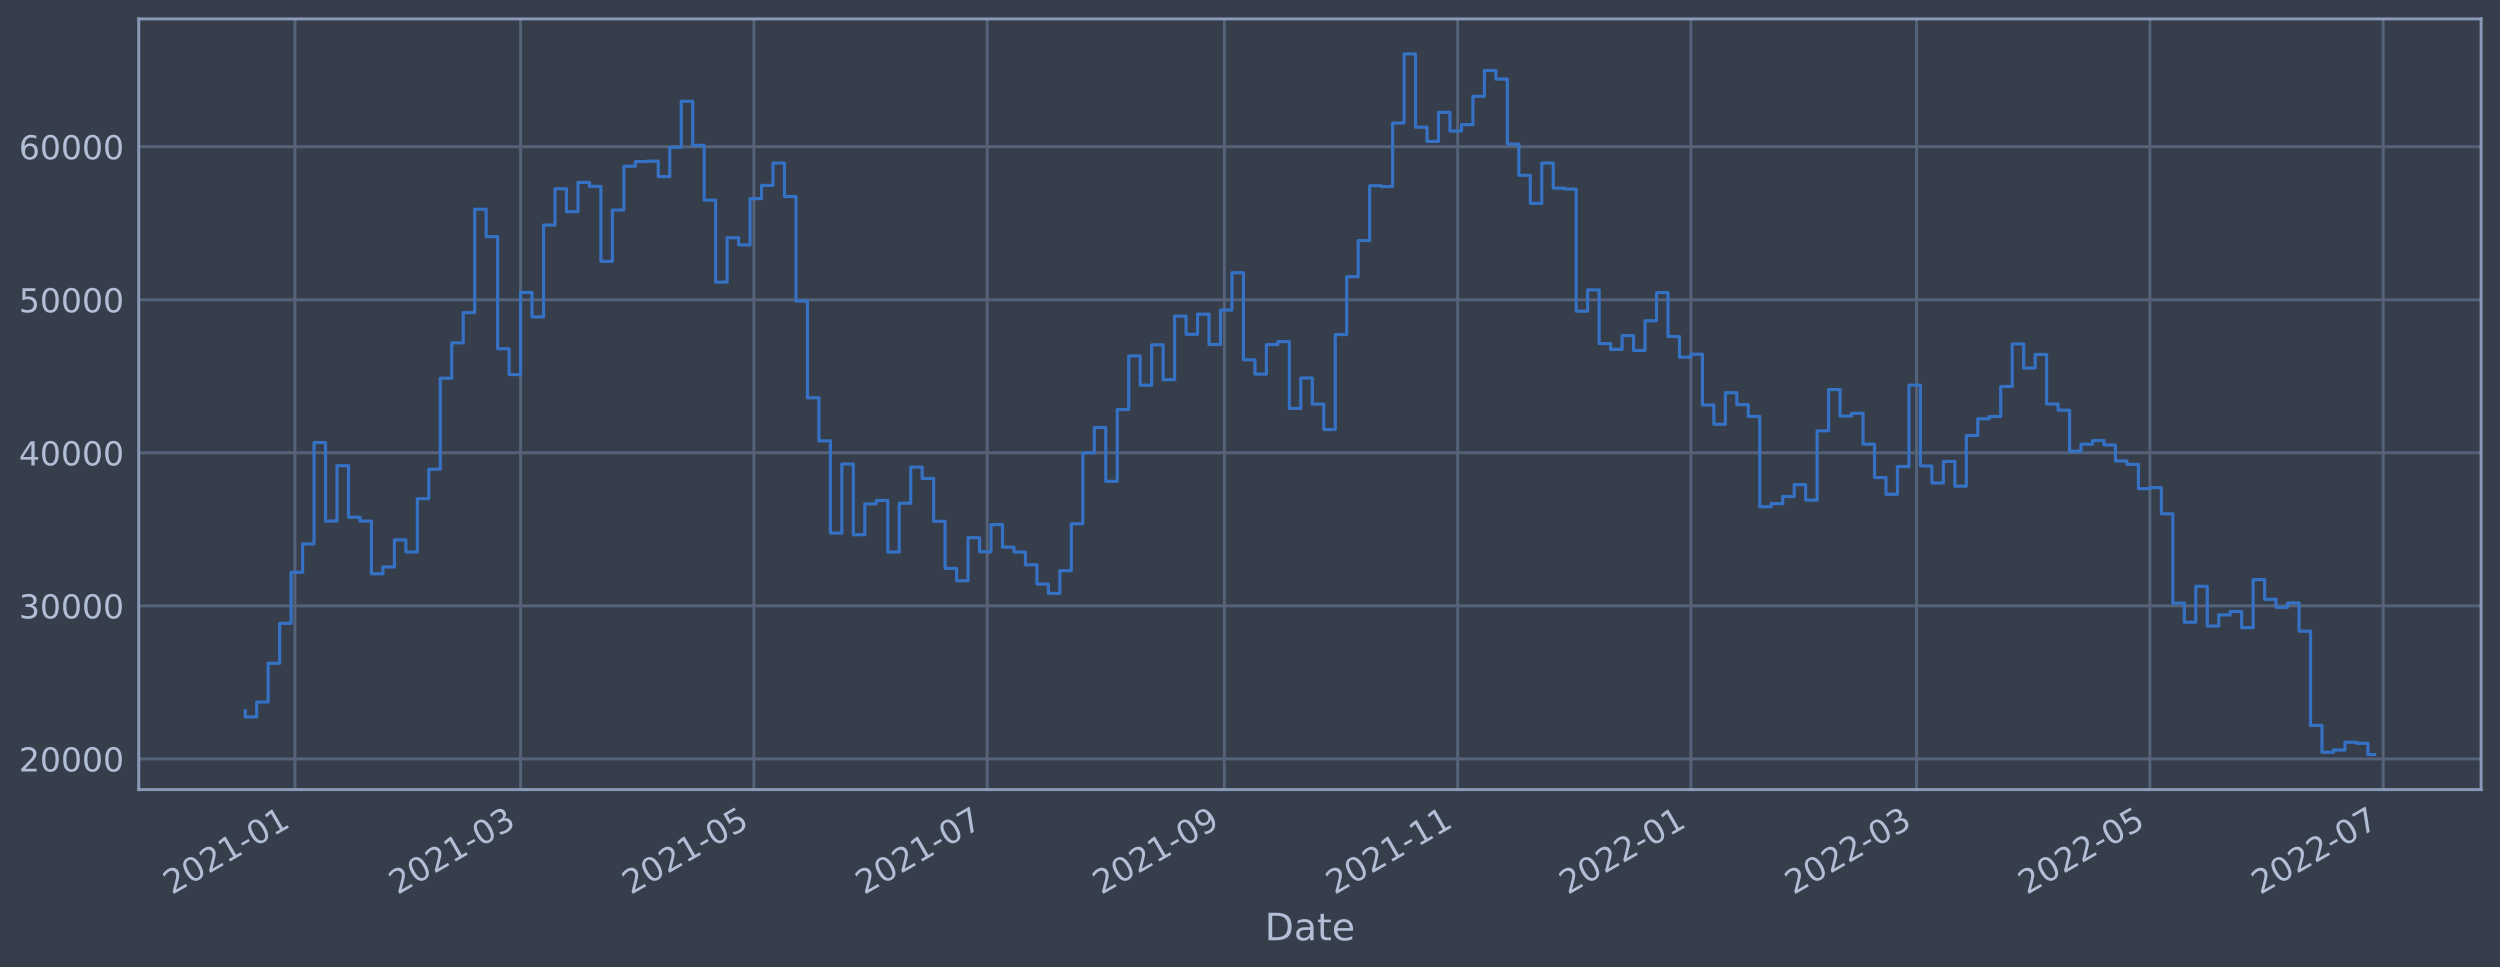
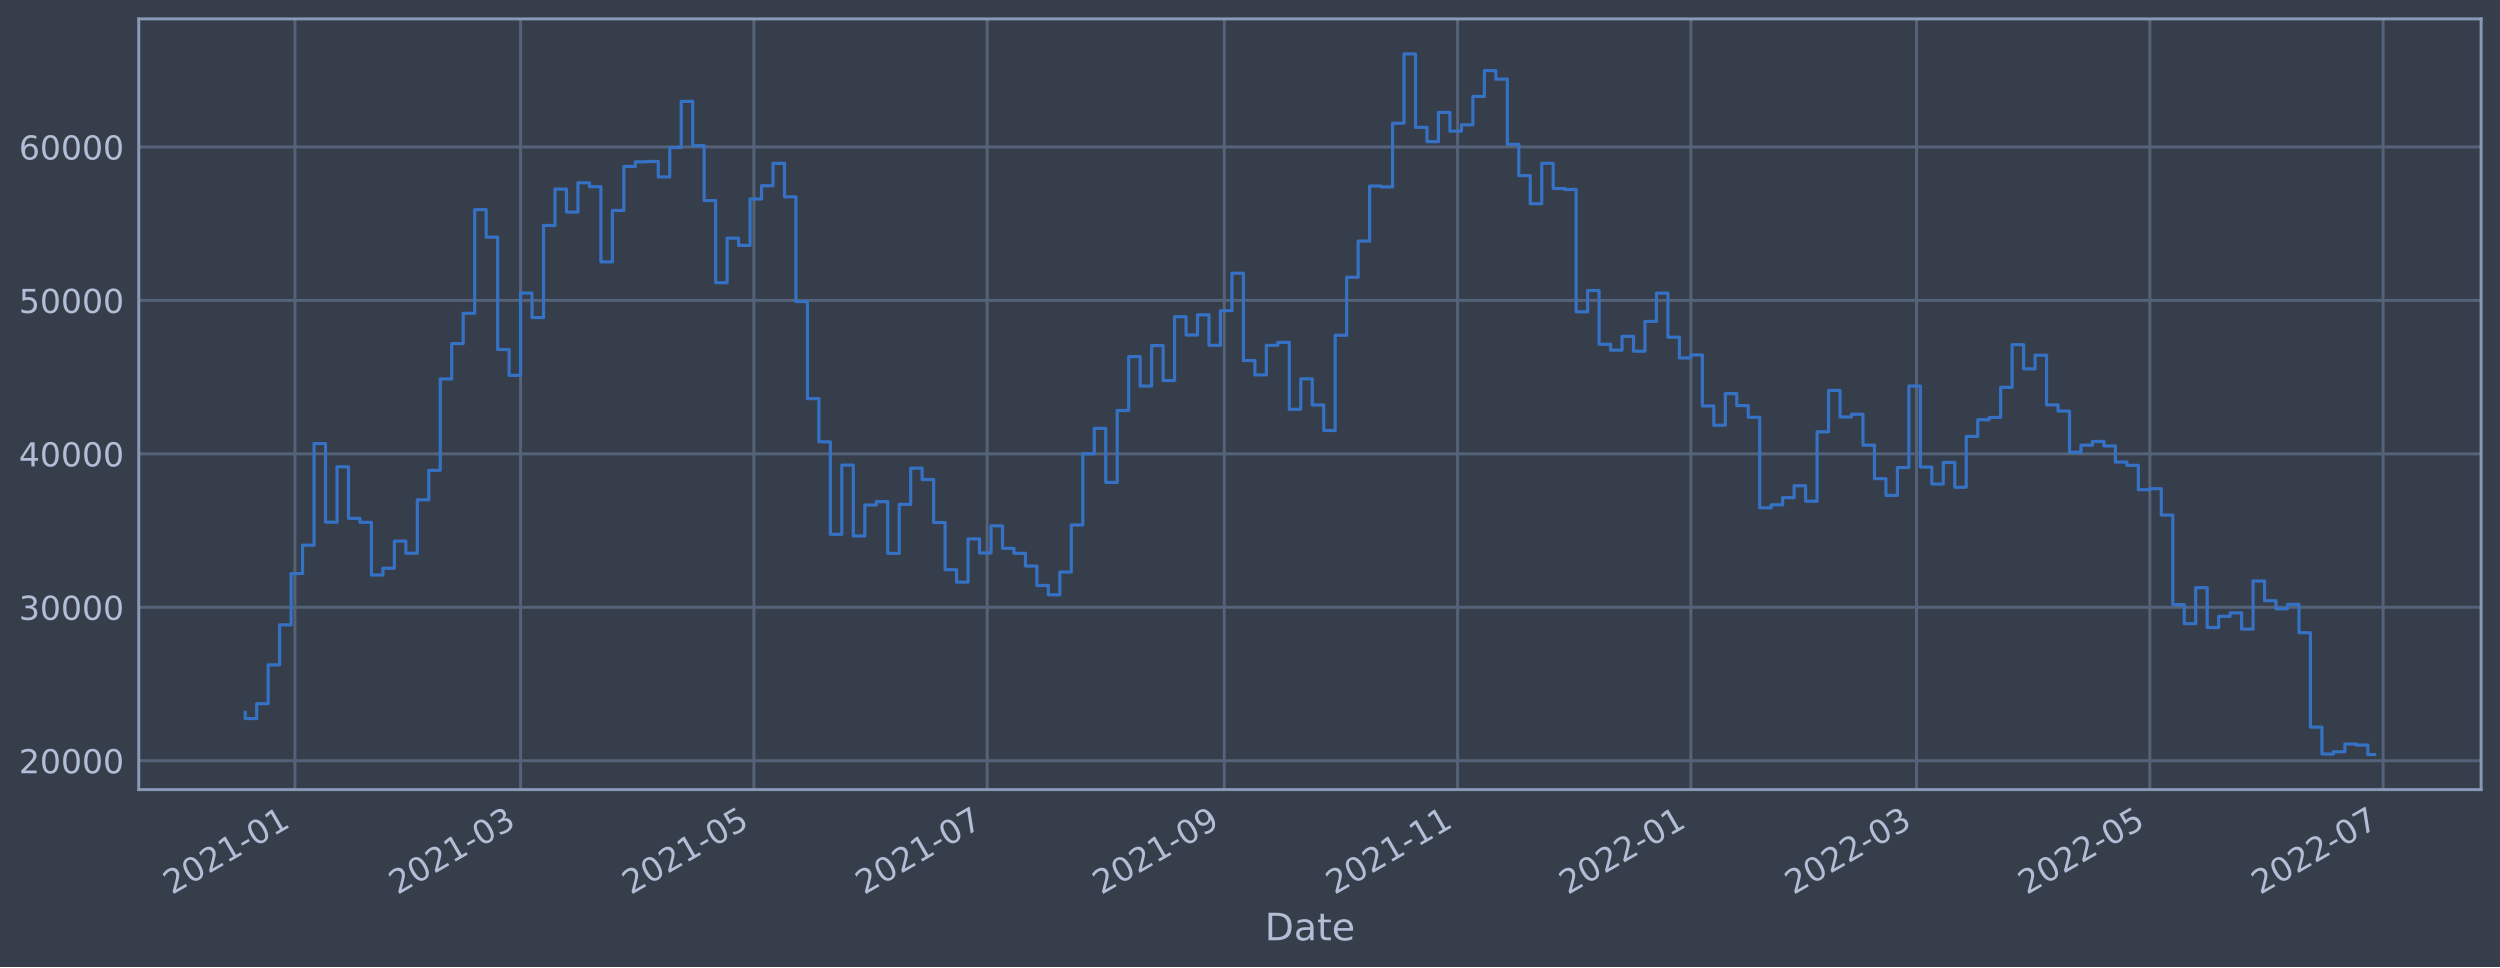
<svg xmlns="http://www.w3.org/2000/svg" xmlns:xlink="http://www.w3.org/1999/xlink" width="952.884pt" height="368.58pt" viewBox="0 0 952.884 368.58" version="1.1">
  <defs>
    <style type="text/css">*{stroke-linejoin: round; stroke-linecap: butt}</style>
  </defs>
  <g id="figure_1">
    <g id="patch_1">
      <path d="M 0 368.58  L 952.884 368.58  L 952.884 0  L 0 0  z " style="fill: #373e4b" />
    </g>
    <g id="axes_1">
      <g id="patch_2">
        <path d="M 52.884 300.96  L 945.684 300.96  L 945.684 7.2  L 52.884 7.2  z " style="fill: #373e4b" />
      </g>
      <g id="matplotlib.axis_1">
        <g id="xtick_1">
          <g id="line2d_1">
-             <path d="M 112.417 300.96  L 112.417 7.2  " clip-path="url(#p764c690079)" style="fill: none; stroke: #546379; stroke-width: 1.12; stroke-linecap: square" />
+             <path d="M 112.416 300.96  L 112.416 7.2  " clip-path="url(#pd57885fa18)" style="fill: none; stroke: #546379; stroke-width: 1.12; stroke-linecap: square" />
          </g>
          <g id="line2d_2" />
          <g id="text_1">
-             <g style="fill: #b1bed6" transform="translate(65.51329 341.1745)rotate(-30)scale(0.126 -0.126)">
+             <g style="fill: #b1bed6" transform="translate(65.51268 341.1745)rotate(-30)scale(0.126 -0.126)">
              <defs>
                <path id="DejaVuSans-32" d="M 1228 531  L 3431 531  L 3431 0  L 469 0  L 469 531  Q 828 903 1448 1529  Q 2069 2156 2228 2338  Q 2531 2678 2651 2914  Q 2772 3150 2772 3378  Q 2772 3750 2511 3984  Q 2250 4219 1831 4219  Q 1534 4219 1204 4116  Q 875 4013 500 3803  L 500 4441  Q 881 4594 1212 4672  Q 1544 4750 1819 4750  Q 2544 4750 2975 4387  Q 3406 4025 3406 3419  Q 3406 3131 3298 2873  Q 3191 2616 2906 2266  Q 2828 2175 2409 1742  Q 1991 1309 1228 531  z " transform="scale(0.015625)" />
                <path id="DejaVuSans-30" d="M 2034 4250  Q 1547 4250 1301 3770  Q 1056 3291 1056 2328  Q 1056 1369 1301 889  Q 1547 409 2034 409  Q 2525 409 2770 889  Q 3016 1369 3016 2328  Q 3016 3291 2770 3770  Q 2525 4250 2034 4250  z M 2034 4750  Q 2819 4750 3233 4129  Q 3647 3509 3647 2328  Q 3647 1150 3233 529  Q 2819 -91 2034 -91  Q 1250 -91 836 529  Q 422 1150 422 2328  Q 422 3509 836 4129  Q 1250 4750 2034 4750  z " transform="scale(0.015625)" />
                <path id="DejaVuSans-31" d="M 794 531  L 1825 531  L 1825 4091  L 703 3866  L 703 4441  L 1819 4666  L 2450 4666  L 2450 531  L 3481 531  L 3481 0  L 794 0  L 794 531  z " transform="scale(0.015625)" />
                <path id="DejaVuSans-2d" d="M 313 2009  L 1997 2009  L 1997 1497  L 313 1497  L 313 2009  z " transform="scale(0.015625)" />
              </defs>
              <use xlink:href="#DejaVuSans-32" />
              <use xlink:href="#DejaVuSans-30" x="63.623" />
              <use xlink:href="#DejaVuSans-32" x="127.246" />
              <use xlink:href="#DejaVuSans-31" x="190.869" />
              <use xlink:href="#DejaVuSans-2d" x="254.492" />
              <use xlink:href="#DejaVuSans-30" x="290.576" />
              <use xlink:href="#DejaVuSans-31" x="354.199" />
            </g>
          </g>
        </g>
        <g id="xtick_2">
          <g id="line2d_3">
-             <path d="M 198.425 300.96  L 198.425 7.2  " clip-path="url(#p764c690079)" style="fill: none; stroke: #546379; stroke-width: 1.12; stroke-linecap: square" />
+             <path d="M 198.422 300.96  L 198.422 7.2  " clip-path="url(#pd57885fa18)" style="fill: none; stroke: #546379; stroke-width: 1.12; stroke-linecap: square" />
          </g>
          <g id="line2d_4" />
          <g id="text_2">
-             <g style="fill: #b1bed6" transform="translate(151.5217 341.1745)rotate(-30)scale(0.126 -0.126)">
+             <g style="fill: #b1bed6" transform="translate(151.5183 341.1745)rotate(-30)scale(0.126 -0.126)">
              <defs>
                <path id="DejaVuSans-33" d="M 2597 2516  Q 3050 2419 3304 2112  Q 3559 1806 3559 1356  Q 3559 666 3084 287  Q 2609 -91 1734 -91  Q 1441 -91 1130 -33  Q 819 25 488 141  L 488 750  Q 750 597 1062 519  Q 1375 441 1716 441  Q 2309 441 2620 675  Q 2931 909 2931 1356  Q 2931 1769 2642 2001  Q 2353 2234 1838 2234  L 1294 2234  L 1294 2753  L 1863 2753  Q 2328 2753 2575 2939  Q 2822 3125 2822 3475  Q 2822 3834 2567 4026  Q 2313 4219 1838 4219  Q 1578 4219 1281 4162  Q 984 4106 628 3988  L 628 4550  Q 988 4650 1302 4700  Q 1616 4750 1894 4750  Q 2613 4750 3031 4423  Q 3450 4097 3450 3541  Q 3450 3153 3228 2886  Q 3006 2619 2597 2516  z " transform="scale(0.015625)" />
              </defs>
              <use xlink:href="#DejaVuSans-32" />
              <use xlink:href="#DejaVuSans-30" x="63.623" />
              <use xlink:href="#DejaVuSans-32" x="127.246" />
              <use xlink:href="#DejaVuSans-31" x="190.869" />
              <use xlink:href="#DejaVuSans-2d" x="254.492" />
              <use xlink:href="#DejaVuSans-30" x="290.576" />
              <use xlink:href="#DejaVuSans-33" x="354.199" />
            </g>
          </g>
        </g>
        <g id="xtick_3">
          <g id="line2d_5">
-             <path d="M 287.349 300.96  L 287.349 7.2  " clip-path="url(#p764c690079)" style="fill: none; stroke: #546379; stroke-width: 1.12; stroke-linecap: square" />
+             <path d="M 287.343 300.96  L 287.343 7.2  " clip-path="url(#pd57885fa18)" style="fill: none; stroke: #546379; stroke-width: 1.12; stroke-linecap: square" />
          </g>
          <g id="line2d_6" />
          <g id="text_3">
-             <g style="fill: #b1bed6" transform="translate(240.4456 341.1745)rotate(-30)scale(0.126 -0.126)">
+             <g style="fill: #b1bed6" transform="translate(240.4393 341.1745)rotate(-30)scale(0.126 -0.126)">
              <defs>
                <path id="DejaVuSans-35" d="M 691 4666  L 3169 4666  L 3169 4134  L 1269 4134  L 1269 2991  Q 1406 3038 1543 3061  Q 1681 3084 1819 3084  Q 2600 3084 3056 2656  Q 3513 2228 3513 1497  Q 3513 744 3044 326  Q 2575 -91 1722 -91  Q 1428 -91 1123 -41  Q 819 9 494 109  L 494 744  Q 775 591 1075 516  Q 1375 441 1709 441  Q 2250 441 2565 725  Q 2881 1009 2881 1497  Q 2881 1984 2565 2268  Q 2250 2553 1709 2553  Q 1456 2553 1204 2497  Q 953 2441 691 2322  L 691 4666  z " transform="scale(0.015625)" />
              </defs>
              <use xlink:href="#DejaVuSans-32" />
              <use xlink:href="#DejaVuSans-30" x="63.623" />
              <use xlink:href="#DejaVuSans-32" x="127.246" />
              <use xlink:href="#DejaVuSans-31" x="190.869" />
              <use xlink:href="#DejaVuSans-2d" x="254.492" />
              <use xlink:href="#DejaVuSans-30" x="290.576" />
              <use xlink:href="#DejaVuSans-35" x="354.199" />
            </g>
          </g>
        </g>
        <g id="xtick_4">
          <g id="line2d_7">
-             <path d="M 376.273 300.96  L 376.273 7.2  " clip-path="url(#p764c690079)" style="fill: none; stroke: #546379; stroke-width: 1.12; stroke-linecap: square" />
+             <path d="M 376.264 300.96  L 376.264 7.2  " clip-path="url(#pd57885fa18)" style="fill: none; stroke: #546379; stroke-width: 1.12; stroke-linecap: square" />
          </g>
          <g id="line2d_8" />
          <g id="text_4">
-             <g style="fill: #b1bed6" transform="translate(329.3695 341.1745)rotate(-30)scale(0.126 -0.126)">
+             <g style="fill: #b1bed6" transform="translate(329.3604 341.1745)rotate(-30)scale(0.126 -0.126)">
              <defs>
                <path id="DejaVuSans-37" d="M 525 4666  L 3525 4666  L 3525 4397  L 1831 0  L 1172 0  L 2766 4134  L 525 4134  L 525 4666  z " transform="scale(0.015625)" />
              </defs>
              <use xlink:href="#DejaVuSans-32" />
              <use xlink:href="#DejaVuSans-30" x="63.623" />
              <use xlink:href="#DejaVuSans-32" x="127.246" />
              <use xlink:href="#DejaVuSans-31" x="190.869" />
              <use xlink:href="#DejaVuSans-2d" x="254.492" />
              <use xlink:href="#DejaVuSans-30" x="290.576" />
              <use xlink:href="#DejaVuSans-37" x="354.199" />
            </g>
          </g>
        </g>
        <g id="xtick_5">
          <g id="line2d_9">
-             <path d="M 466.655 300.96  L 466.655 7.2  " clip-path="url(#p764c690079)" style="fill: none; stroke: #546379; stroke-width: 1.12; stroke-linecap: square" />
+             <path d="M 466.642 300.96  L 466.642 7.2  " clip-path="url(#pd57885fa18)" style="fill: none; stroke: #546379; stroke-width: 1.12; stroke-linecap: square" />
          </g>
          <g id="line2d_10" />
          <g id="text_5">
-             <g style="fill: #b1bed6" transform="translate(419.7512 341.1745)rotate(-30)scale(0.126 -0.126)">
+             <g style="fill: #b1bed6" transform="translate(419.7391 341.1745)rotate(-30)scale(0.126 -0.126)">
              <defs>
                <path id="DejaVuSans-39" d="M 703 97  L 703 672  Q 941 559 1184 500  Q 1428 441 1663 441  Q 2288 441 2617 861  Q 2947 1281 2994 2138  Q 2813 1869 2534 1725  Q 2256 1581 1919 1581  Q 1219 1581 811 2004  Q 403 2428 403 3163  Q 403 3881 828 4315  Q 1253 4750 1959 4750  Q 2769 4750 3195 4129  Q 3622 3509 3622 2328  Q 3622 1225 3098 567  Q 2575 -91 1691 -91  Q 1453 -91 1209 -44  Q 966 3 703 97  z M 1959 2075  Q 2384 2075 2632 2365  Q 2881 2656 2881 3163  Q 2881 3666 2632 3958  Q 2384 4250 1959 4250  Q 1534 4250 1286 3958  Q 1038 3666 1038 3163  Q 1038 2656 1286 2365  Q 1534 2075 1959 2075  z " transform="scale(0.015625)" />
              </defs>
              <use xlink:href="#DejaVuSans-32" />
              <use xlink:href="#DejaVuSans-30" x="63.623" />
              <use xlink:href="#DejaVuSans-32" x="127.246" />
              <use xlink:href="#DejaVuSans-31" x="190.869" />
              <use xlink:href="#DejaVuSans-2d" x="254.492" />
              <use xlink:href="#DejaVuSans-30" x="290.576" />
              <use xlink:href="#DejaVuSans-39" x="354.199" />
            </g>
          </g>
        </g>
        <g id="xtick_6">
          <g id="line2d_11">
-             <path d="M 555.578 300.96  L 555.578 7.2  " clip-path="url(#p764c690079)" style="fill: none; stroke: #546379; stroke-width: 1.12; stroke-linecap: square" />
+             <path d="M 555.563 300.96  L 555.563 7.2  " clip-path="url(#pd57885fa18)" style="fill: none; stroke: #546379; stroke-width: 1.12; stroke-linecap: square" />
          </g>
          <g id="line2d_12" />
          <g id="text_6">
-             <g style="fill: #b1bed6" transform="translate(508.6752 341.1745)rotate(-30)scale(0.126 -0.126)">
+             <g style="fill: #b1bed6" transform="translate(508.6602 341.1745)rotate(-30)scale(0.126 -0.126)">
              <use xlink:href="#DejaVuSans-32" />
              <use xlink:href="#DejaVuSans-30" x="63.623" />
              <use xlink:href="#DejaVuSans-32" x="127.246" />
              <use xlink:href="#DejaVuSans-31" x="190.869" />
              <use xlink:href="#DejaVuSans-2d" x="254.492" />
              <use xlink:href="#DejaVuSans-31" x="290.576" />
              <use xlink:href="#DejaVuSans-31" x="354.199" />
            </g>
          </g>
        </g>
        <g id="xtick_7">
          <g id="line2d_13">
-             <path d="M 644.502 300.96  L 644.502 7.2  " clip-path="url(#p764c690079)" style="fill: none; stroke: #546379; stroke-width: 1.12; stroke-linecap: square" />
+             <path d="M 644.485 300.96  L 644.485 7.2  " clip-path="url(#pd57885fa18)" style="fill: none; stroke: #546379; stroke-width: 1.12; stroke-linecap: square" />
          </g>
          <g id="line2d_14" />
          <g id="text_7">
-             <g style="fill: #b1bed6" transform="translate(597.5991 341.1745)rotate(-30)scale(0.126 -0.126)">
+             <g style="fill: #b1bed6" transform="translate(597.5812 341.1745)rotate(-30)scale(0.126 -0.126)">
              <use xlink:href="#DejaVuSans-32" />
              <use xlink:href="#DejaVuSans-30" x="63.623" />
              <use xlink:href="#DejaVuSans-32" x="127.246" />
              <use xlink:href="#DejaVuSans-32" x="190.869" />
              <use xlink:href="#DejaVuSans-2d" x="254.492" />
              <use xlink:href="#DejaVuSans-30" x="290.576" />
              <use xlink:href="#DejaVuSans-31" x="354.199" />
            </g>
          </g>
        </g>
        <g id="xtick_8">
          <g id="line2d_15">
-             <path d="M 730.511 300.96  L 730.511 7.2  " clip-path="url(#p764c690079)" style="fill: none; stroke: #546379; stroke-width: 1.12; stroke-linecap: square" />
+             <path d="M 730.49 300.96  L 730.49 7.2  " clip-path="url(#pd57885fa18)" style="fill: none; stroke: #546379; stroke-width: 1.12; stroke-linecap: square" />
          </g>
          <g id="line2d_16" />
          <g id="text_8">
-             <g style="fill: #b1bed6" transform="translate(683.6075 341.1745)rotate(-30)scale(0.126 -0.126)">
+             <g style="fill: #b1bed6" transform="translate(683.5868 341.1745)rotate(-30)scale(0.126 -0.126)">
              <use xlink:href="#DejaVuSans-32" />
              <use xlink:href="#DejaVuSans-30" x="63.623" />
              <use xlink:href="#DejaVuSans-32" x="127.246" />
              <use xlink:href="#DejaVuSans-32" x="190.869" />
              <use xlink:href="#DejaVuSans-2d" x="254.492" />
              <use xlink:href="#DejaVuSans-30" x="290.576" />
              <use xlink:href="#DejaVuSans-33" x="354.199" />
            </g>
          </g>
        </g>
        <g id="xtick_9">
          <g id="line2d_17">
-             <path d="M 819.435 300.96  L 819.435 7.2  " clip-path="url(#p764c690079)" style="fill: none; stroke: #546379; stroke-width: 1.12; stroke-linecap: square" />
+             <path d="M 819.411 300.96  L 819.411 7.2  " clip-path="url(#pd57885fa18)" style="fill: none; stroke: #546379; stroke-width: 1.12; stroke-linecap: square" />
          </g>
          <g id="line2d_18" />
          <g id="text_9">
-             <g style="fill: #b1bed6" transform="translate(772.5314 341.1745)rotate(-30)scale(0.126 -0.126)">
+             <g style="fill: #b1bed6" transform="translate(772.5079 341.1745)rotate(-30)scale(0.126 -0.126)">
              <use xlink:href="#DejaVuSans-32" />
              <use xlink:href="#DejaVuSans-30" x="63.623" />
              <use xlink:href="#DejaVuSans-32" x="127.246" />
              <use xlink:href="#DejaVuSans-32" x="190.869" />
              <use xlink:href="#DejaVuSans-2d" x="254.492" />
              <use xlink:href="#DejaVuSans-30" x="290.576" />
              <use xlink:href="#DejaVuSans-35" x="354.199" />
            </g>
          </g>
        </g>
        <g id="xtick_10">
          <g id="line2d_19">
-             <path d="M 908.359 300.96  L 908.359 7.2  " clip-path="url(#p764c690079)" style="fill: none; stroke: #546379; stroke-width: 1.12; stroke-linecap: square" />
+             <path d="M 908.332 300.96  L 908.332 7.2  " clip-path="url(#pd57885fa18)" style="fill: none; stroke: #546379; stroke-width: 1.12; stroke-linecap: square" />
          </g>
          <g id="line2d_20" />
          <g id="text_10">
-             <g style="fill: #b1bed6" transform="translate(861.4554 341.1745)rotate(-30)scale(0.126 -0.126)">
+             <g style="fill: #b1bed6" transform="translate(861.4289 341.1745)rotate(-30)scale(0.126 -0.126)">
              <use xlink:href="#DejaVuSans-32" />
              <use xlink:href="#DejaVuSans-30" x="63.623" />
              <use xlink:href="#DejaVuSans-32" x="127.246" />
              <use xlink:href="#DejaVuSans-32" x="190.869" />
              <use xlink:href="#DejaVuSans-2d" x="254.492" />
              <use xlink:href="#DejaVuSans-30" x="290.576" />
              <use xlink:href="#DejaVuSans-37" x="354.199" />
            </g>
          </g>
        </g>
        <g id="text_11">
          <g style="fill: #b1bed6" transform="translate(482.0746 358.3856)scale(0.144 -0.144)">
            <defs>
              <path id="DejaVuSans-44" d="M 1259 4147  L 1259 519  L 2022 519  Q 2988 519 3436 956  Q 3884 1394 3884 2338  Q 3884 3275 3436 3711  Q 2988 4147 2022 4147  L 1259 4147  z M 628 4666  L 1925 4666  Q 3281 4666 3915 4102  Q 4550 3538 4550 2338  Q 4550 1131 3912 565  Q 3275 0 1925 0  L 628 0  L 628 4666  z " transform="scale(0.015625)" />
              <path id="DejaVuSans-61" d="M 2194 1759  Q 1497 1759 1228 1600  Q 959 1441 959 1056  Q 959 750 1161 570  Q 1363 391 1709 391  Q 2188 391 2477 730  Q 2766 1069 2766 1631  L 2766 1759  L 2194 1759  z M 3341 1997  L 3341 0  L 2766 0  L 2766 531  Q 2569 213 2275 61  Q 1981 -91 1556 -91  Q 1019 -91 701 211  Q 384 513 384 1019  Q 384 1609 779 1909  Q 1175 2209 1959 2209  L 2766 2209  L 2766 2266  Q 2766 2663 2505 2880  Q 2244 3097 1772 3097  Q 1472 3097 1187 3025  Q 903 2953 641 2809  L 641 3341  Q 956 3463 1253 3523  Q 1550 3584 1831 3584  Q 2591 3584 2966 3190  Q 3341 2797 3341 1997  z " transform="scale(0.015625)" />
              <path id="DejaVuSans-74" d="M 1172 4494  L 1172 3500  L 2356 3500  L 2356 3053  L 1172 3053  L 1172 1153  Q 1172 725 1289 603  Q 1406 481 1766 481  L 2356 481  L 2356 0  L 1766 0  Q 1100 0 847 248  Q 594 497 594 1153  L 594 3053  L 172 3053  L 172 3500  L 594 3500  L 594 4494  L 1172 4494  z " transform="scale(0.015625)" />
              <path id="DejaVuSans-65" d="M 3597 1894  L 3597 1613  L 953 1613  Q 991 1019 1311 708  Q 1631 397 2203 397  Q 2534 397 2845 478  Q 3156 559 3463 722  L 3463 178  Q 3153 47 2828 -22  Q 2503 -91 2169 -91  Q 1331 -91 842 396  Q 353 884 353 1716  Q 353 2575 817 3079  Q 1281 3584 2069 3584  Q 2775 3584 3186 3129  Q 3597 2675 3597 1894  z M 3022 2063  Q 3016 2534 2758 2815  Q 2500 3097 2075 3097  Q 1594 3097 1305 2825  Q 1016 2553 972 2059  L 3022 2063  z " transform="scale(0.015625)" />
            </defs>
            <use xlink:href="#DejaVuSans-44" />
            <use xlink:href="#DejaVuSans-61" x="77.002" />
            <use xlink:href="#DejaVuSans-74" x="138.281" />
            <use xlink:href="#DejaVuSans-65" x="177.49" />
          </g>
        </g>
      </g>
      <g id="matplotlib.axis_2">
        <g id="ytick_1">
          <g id="line2d_21">
-             <path d="M 52.884 289.261  L 945.684 289.261  " clip-path="url(#p764c690079)" style="fill: none; stroke: #546379; stroke-width: 1.12; stroke-linecap: square" />
+             <path d="M 52.884 289.948  L 945.684 289.948  " clip-path="url(#pd57885fa18)" style="fill: none; stroke: #546379; stroke-width: 1.12; stroke-linecap: square" />
          </g>
          <g id="line2d_22" />
          <g id="text_12">
-             <g style="fill: #b1bed6" transform="translate(7.2 294.0482)scale(0.126 -0.126)">
+             <g style="fill: #b1bed6" transform="translate(7.2 294.7354)scale(0.126 -0.126)">
              <use xlink:href="#DejaVuSans-32" />
              <use xlink:href="#DejaVuSans-30" x="63.623" />
              <use xlink:href="#DejaVuSans-30" x="127.246" />
              <use xlink:href="#DejaVuSans-30" x="190.869" />
              <use xlink:href="#DejaVuSans-30" x="254.492" />
            </g>
          </g>
        </g>
        <g id="ytick_2">
          <g id="line2d_23">
-             <path d="M 52.884 230.927  L 945.684 230.927  " clip-path="url(#p764c690079)" style="fill: none; stroke: #546379; stroke-width: 1.12; stroke-linecap: square" />
+             <path d="M 52.884 231.465  L 945.684 231.465  " clip-path="url(#pd57885fa18)" style="fill: none; stroke: #546379; stroke-width: 1.12; stroke-linecap: square" />
          </g>
          <g id="line2d_24" />
          <g id="text_13">
-             <g style="fill: #b1bed6" transform="translate(7.2 235.7139)scale(0.126 -0.126)">
+             <g style="fill: #b1bed6" transform="translate(7.2 236.2519)scale(0.126 -0.126)">
              <use xlink:href="#DejaVuSans-33" />
              <use xlink:href="#DejaVuSans-30" x="63.623" />
              <use xlink:href="#DejaVuSans-30" x="127.246" />
              <use xlink:href="#DejaVuSans-30" x="190.869" />
              <use xlink:href="#DejaVuSans-30" x="254.492" />
            </g>
          </g>
        </g>
        <g id="ytick_3">
          <g id="line2d_25">
-             <path d="M 52.884 172.593  L 945.684 172.593  " clip-path="url(#p764c690079)" style="fill: none; stroke: #546379; stroke-width: 1.12; stroke-linecap: square" />
+             <path d="M 52.884 172.981  L 945.684 172.981  " clip-path="url(#pd57885fa18)" style="fill: none; stroke: #546379; stroke-width: 1.12; stroke-linecap: square" />
          </g>
          <g id="line2d_26" />
          <g id="text_14">
-             <g style="fill: #b1bed6" transform="translate(7.2 177.3797)scale(0.126 -0.126)">
+             <g style="fill: #b1bed6" transform="translate(7.2 177.7685)scale(0.126 -0.126)">
              <defs>
                <path id="DejaVuSans-34" d="M 2419 4116  L 825 1625  L 2419 1625  L 2419 4116  z M 2253 4666  L 3047 4666  L 3047 1625  L 3713 1625  L 3713 1100  L 3047 1100  L 3047 0  L 2419 0  L 2419 1100  L 313 1100  L 313 1709  L 2253 4666  z " transform="scale(0.015625)" />
              </defs>
              <use xlink:href="#DejaVuSans-34" />
              <use xlink:href="#DejaVuSans-30" x="63.623" />
              <use xlink:href="#DejaVuSans-30" x="127.246" />
              <use xlink:href="#DejaVuSans-30" x="190.869" />
              <use xlink:href="#DejaVuSans-30" x="254.492" />
            </g>
          </g>
        </g>
        <g id="ytick_4">
          <g id="line2d_27">
-             <path d="M 52.884 114.258  L 945.684 114.258  " clip-path="url(#p764c690079)" style="fill: none; stroke: #546379; stroke-width: 1.12; stroke-linecap: square" />
+             <path d="M 52.884 114.498  L 945.684 114.498  " clip-path="url(#pd57885fa18)" style="fill: none; stroke: #546379; stroke-width: 1.12; stroke-linecap: square" />
          </g>
          <g id="line2d_28" />
          <g id="text_15">
-             <g style="fill: #b1bed6" transform="translate(7.2 119.0454)scale(0.126 -0.126)">
+             <g style="fill: #b1bed6" transform="translate(7.2 119.285)scale(0.126 -0.126)">
              <use xlink:href="#DejaVuSans-35" />
              <use xlink:href="#DejaVuSans-30" x="63.623" />
              <use xlink:href="#DejaVuSans-30" x="127.246" />
              <use xlink:href="#DejaVuSans-30" x="190.869" />
              <use xlink:href="#DejaVuSans-30" x="254.492" />
            </g>
          </g>
        </g>
        <g id="ytick_5">
          <g id="line2d_29">
-             <path d="M 52.884 55.924  L 945.684 55.924  " clip-path="url(#p764c690079)" style="fill: none; stroke: #546379; stroke-width: 1.12; stroke-linecap: square" />
+             <path d="M 52.884 56.015  L 945.684 56.015  " clip-path="url(#pd57885fa18)" style="fill: none; stroke: #546379; stroke-width: 1.12; stroke-linecap: square" />
          </g>
          <g id="line2d_30" />
          <g id="text_16">
-             <g style="fill: #b1bed6" transform="translate(7.2 60.71109)scale(0.126 -0.126)">
+             <g style="fill: #b1bed6" transform="translate(7.2 60.80154)scale(0.126 -0.126)">
              <defs>
                <path id="DejaVuSans-36" d="M 2113 2584  Q 1688 2584 1439 2293  Q 1191 2003 1191 1497  Q 1191 994 1439 701  Q 1688 409 2113 409  Q 2538 409 2786 701  Q 3034 994 3034 1497  Q 3034 2003 2786 2293  Q 2538 2584 2113 2584  z M 3366 4563  L 3366 3988  Q 3128 4100 2886 4159  Q 2644 4219 2406 4219  Q 1781 4219 1451 3797  Q 1122 3375 1075 2522  Q 1259 2794 1537 2939  Q 1816 3084 2150 3084  Q 2853 3084 3261 2657  Q 3669 2231 3669 1497  Q 3669 778 3244 343  Q 2819 -91 2113 -91  Q 1303 -91 875 529  Q 447 1150 447 2328  Q 447 3434 972 4092  Q 1497 4750 2381 4750  Q 2619 4750 2861 4703  Q 3103 4656 3366 4563  z " transform="scale(0.015625)" />
              </defs>
              <use xlink:href="#DejaVuSans-36" />
              <use xlink:href="#DejaVuSans-30" x="63.623" />
              <use xlink:href="#DejaVuSans-30" x="127.246" />
              <use xlink:href="#DejaVuSans-30" x="190.869" />
              <use xlink:href="#DejaVuSans-30" x="254.492" />
            </g>
          </g>
        </g>
      </g>
      <g id="line2d_31">
-         <path d="M 93.466 270.881  L 93.466 273.246  L 97.839 273.246  L 97.839 267.587  L 102.212 267.587  L 102.212 252.822  L 106.585 252.822  L 106.585 237.597  L 110.959 237.597  L 110.959 218.12  L 115.332 218.12  L 115.332 207.321  L 119.705 207.321  L 119.705 168.683  L 124.079 168.683  L 124.079 198.581  L 128.452 198.581  L 128.452 177.502  L 132.825 177.502  L 132.825 197.134  L 137.199 197.134  L 137.199 198.616  L 141.572 198.616  L 141.572 218.678  L 145.945 218.678  L 145.945 216.1  L 150.319 216.1  L 150.319 205.76  L 154.692 205.76  L 154.692 210.376  L 159.065 210.376  L 159.065 190.081  L 163.438 190.081  L 163.438 178.845  L 167.812 178.845  L 167.812 144.136  L 172.185 144.136  L 172.185 130.678  L 176.558 130.678  L 176.558 119.158  L 180.932 119.158  L 180.932 79.745  L 185.305 79.745  L 185.305 90.205  L 189.678 90.205  L 189.678 132.923  L 194.052 132.923  L 194.052 142.761  L 198.425 142.761  L 198.425 111.472  L 202.798 111.472  L 202.798 120.783  L 207.172 120.783  L 207.172 85.782  L 211.545 85.782  L 211.545 71.947  L 215.918 71.947  L 215.918 80.689  L 220.292 80.689  L 220.292 69.54  L 224.665 69.54  L 224.665 71.026  L 229.038 71.026  L 229.038 99.627  L 233.411 99.627  L 233.411 80.052  L 237.785 80.052  L 237.785 63.332  L 242.158 63.332  L 242.158 61.575  L 246.531 61.575  L 246.531 61.442  L 250.905 61.442  L 250.905 67.307  L 255.278 67.307  L 255.278 56.129  L 259.651 56.129  L 259.651 38.604  L 264.025 38.604  L 264.025 55.416  L 268.398 55.416  L 268.398 76.295  L 272.771 76.295  L 272.771 107.532  L 277.145 107.532  L 277.145 90.594  L 281.518 90.594  L 281.518 93.35  L 285.891 93.35  L 285.891 75.697  L 290.264 75.697  L 290.264 70.664  L 294.638 70.664  L 294.638 62.173  L 299.011 62.173  L 299.011 74.883  L 303.384 74.883  L 303.384 114.71  L 307.758 114.71  L 307.758 151.614  L 312.131 151.614  L 312.131 168.017  L 316.504 168.017  L 316.504 203.192  L 320.878 203.192  L 320.878 176.874  L 325.251 176.874  L 325.251 203.815  L 329.624 203.815  L 329.624 192.061  L 333.998 192.061  L 333.998 190.761  L 338.371 190.761  L 338.371 210.423  L 342.744 210.423  L 342.744 191.816  L 347.117 191.816  L 347.117 178.036  L 351.491 178.036  L 351.491 182.364  L 355.864 182.364  L 355.864 198.702  L 360.237 198.702  L 360.237 216.649  L 364.611 216.649  L 364.611 221.357  L 368.984 221.357  L 368.984 204.929  L 373.357 204.929  L 373.357 210.295  L 377.731 210.295  L 377.731 199.956  L 382.104 199.956  L 382.104 208.532  L 386.477 208.532  L 386.477 210.419  L 390.851 210.419  L 390.851 215.255  L 395.224 215.255  L 395.224 222.636  L 399.597 222.636  L 399.597 226.167  L 403.97 226.167  L 403.97 217.522  L 408.344 217.522  L 408.344 199.629  L 412.717 199.629  L 412.717 172.578  L 417.09 172.578  L 417.09 162.915  L 421.464 162.915  L 421.464 183.454  L 425.837 183.454  L 425.837 156.108  L 430.21 156.108  L 430.21 135.647  L 434.584 135.647  L 434.584 146.822  L 438.957 146.822  L 438.957 131.43  L 443.33 131.43  L 443.33 144.721  L 447.704 144.721  L 447.704 120.488  L 452.077 120.488  L 452.077 127.415  L 456.45 127.415  L 456.45 119.76  L 460.823 119.76  L 460.823 131.322  L 465.197 131.322  L 465.197 118.173  L 469.57 118.173  L 469.57 103.939  L 473.943 103.939  L 473.943 137.135  L 478.317 137.135  L 478.317 142.581  L 482.69 142.581  L 482.69 131.338  L 487.063 131.338  L 487.063 130.221  L 491.437 130.221  L 491.437 155.667  L 495.81 155.667  L 495.81 144.073  L 500.183 144.073  L 500.183 154.027  L 504.557 154.027  L 504.557 163.712  L 508.93 163.712  L 508.93 127.517  L 513.303 127.517  L 513.303 105.474  L 517.676 105.474  L 517.676 91.699  L 522.05 91.699  L 522.05 70.788  L 526.423 70.788  L 526.423 71.104  L 530.796 71.104  L 530.796 46.904  L 535.17 46.904  L 535.17 20.553  L 539.543 20.553  L 539.543 48.473  L 543.916 48.473  L 543.916 53.911  L 548.29 53.911  L 548.29 42.804  L 552.663 42.804  L 552.663 49.919  L 557.036 49.919  L 557.036 47.513  L 561.41 47.513  L 561.41 36.713  L 565.783 36.713  L 565.783 26.893  L 570.156 26.893  L 570.156 30.135  L 574.529 30.135  L 574.529 54.919  L 578.903 54.919  L 578.903 66.815  L 583.276 66.815  L 583.276 77.499  L 587.649 77.499  L 587.649 62.134  L 592.023 62.134  L 592.023 71.719  L 596.396 71.719  L 596.396 72.084  L 600.769 72.084  L 600.769 118.611  L 605.143 118.611  L 605.143 110.493  L 609.516 110.493  L 609.516 130.957  L 613.889 130.957  L 613.889 133.176  L 618.263 133.176  L 618.263 127.918  L 622.636 127.918  L 622.636 133.571  L 627.009 133.571  L 627.009 122.26  L 631.382 122.26  L 631.382 111.511  L 635.756 111.511  L 635.756 128.251  L 640.129 128.251  L 640.129 136.136  L 644.502 136.136  L 644.502 135.014  L 648.876 135.014  L 648.876 154.389  L 653.249 154.389  L 653.249 161.717  L 657.622 161.717  L 657.622 149.691  L 661.996 149.691  L 661.996 154.238  L 666.369 154.238  L 666.369 158.7  L 670.742 158.7  L 670.742 193.121  L 675.116 193.121  L 675.116 191.967  L 679.489 191.967  L 679.489 189.236  L 683.862 189.236  L 683.862 184.734  L 688.235 184.734  L 688.235 190.602  L 692.609 190.602  L 692.609 164.219  L 696.982 164.219  L 696.982 148.481  L 701.355 148.481  L 701.355 158.585  L 705.729 158.585  L 705.729 157.537  L 710.102 157.537  L 710.102 169.293  L 714.475 169.293  L 714.475 182.029  L 718.849 182.029  L 718.849 188.393  L 723.222 188.393  L 723.222 177.82  L 727.595 177.82  L 727.595 146.816  L 731.969 146.816  L 731.969 177.602  L 736.342 177.602  L 736.342 184.07  L 740.715 184.07  L 740.715 175.872  L 745.088 175.872  L 745.088 185.307  L 749.462 185.307  L 749.462 165.983  L 753.835 165.983  L 753.835 159.629  L 758.208 159.629  L 758.208 158.752  L 762.582 158.752  L 762.582 147.309  L 766.955 147.309  L 766.955 131.082  L 771.328 131.082  L 771.328 140.28  L 775.702 140.28  L 775.702 135.11  L 780.075 135.11  L 780.075 153.983  L 784.448 153.983  L 784.448 156.331  L 788.822 156.331  L 788.822 171.996  L 793.195 171.996  L 793.195 169.29  L 797.568 169.29  L 797.568 167.893  L 801.941 167.893  L 801.941 169.594  L 806.315 169.594  L 806.315 175.71  L 810.688 175.71  L 810.688 176.972  L 815.061 176.972  L 815.061 186.236  L 819.435 186.236  L 819.435 185.851  L 823.808 185.851  L 823.808 195.85  L 828.181 195.85  L 828.181 229.902  L 832.555 229.902  L 832.555 237.162  L 836.928 237.162  L 836.928 223.475  L 841.301 223.475  L 841.301 238.621  L 845.675 238.621  L 845.675 234.369  L 850.048 234.369  L 850.048 233.059  L 854.421 233.059  L 854.421 239.217  L 858.794 239.217  L 858.794 220.919  L 863.168 220.919  L 863.168 228.419  L 867.541 228.419  L 867.541 231.502  L 871.914 231.502  L 871.914 229.823  L 876.288 229.823  L 876.288 240.584  L 880.661 240.584  L 880.661 276.49  L 885.034 276.49  L 885.034 286.725  L 889.408 286.725  L 889.408 285.864  L 893.781 285.864  L 893.781 282.913  L 898.154 282.913  L 898.154 283.311  L 902.528 283.311  L 902.528 287.607  L 905.102 287.607  L 905.102 287.607  " clip-path="url(#p764c690079)" style="fill: none; stroke: #3572c6; stroke-width: 1.2; stroke-linecap: square" />
+         <path d="M 93.466 271.521  L 93.466 273.892  L 97.839 273.892  L 97.839 268.219  L 102.212 268.219  L 102.212 253.416  L 106.585 253.416  L 106.585 238.152  L 110.958 238.152  L 110.958 218.625  L 115.331 218.625  L 115.331 207.799  L 119.705 207.799  L 119.705 169.062  L 124.078 169.062  L 124.078 199.036  L 128.451 199.036  L 128.451 177.903  L 132.824 177.903  L 132.824 197.585  L 137.197 197.585  L 137.197 199.071  L 141.57 199.071  L 141.57 219.185  L 145.944 219.185  L 145.944 216.6  L 150.317 216.6  L 150.317 206.234  L 154.69 206.234  L 154.69 210.862  L 159.063 210.862  L 159.063 190.514  L 163.436 190.514  L 163.436 179.25  L 167.809 179.25  L 167.809 144.452  L 172.183 144.452  L 172.183 130.96  L 176.556 130.96  L 176.556 119.41  L 180.929 119.41  L 180.929 79.896  L 185.302 79.896  L 185.302 90.383  L 189.675 90.383  L 189.675 133.21  L 194.048 133.21  L 194.048 143.073  L 198.422 143.073  L 198.422 111.704  L 202.795 111.704  L 202.795 121.039  L 207.168 121.039  L 207.168 85.949  L 211.541 85.949  L 211.541 72.078  L 215.914 72.078  L 215.914 80.842  L 220.287 80.842  L 220.287 69.665  L 224.661 69.665  L 224.661 71.155  L 229.034 71.155  L 229.034 99.829  L 233.407 99.829  L 233.407 80.204  L 237.78 80.204  L 237.78 63.441  L 242.153 63.441  L 242.153 61.68  L 246.526 61.68  L 246.526 61.546  L 250.9 61.546  L 250.9 67.427  L 255.273 67.427  L 255.273 56.22  L 259.646 56.22  L 259.646 38.65  L 264.019 38.65  L 264.019 55.505  L 268.392 55.505  L 268.392 76.437  L 272.765 76.437  L 272.765 107.754  L 277.139 107.754  L 277.139 90.773  L 281.512 90.773  L 281.512 93.537  L 285.885 93.537  L 285.885 75.838  L 290.258 75.838  L 290.258 70.792  L 294.631 70.792  L 294.631 62.279  L 299.004 62.279  L 299.004 75.022  L 303.378 75.022  L 303.378 114.951  L 307.751 114.951  L 307.751 151.949  L 312.124 151.949  L 312.124 168.394  L 316.497 168.394  L 316.497 203.659  L 320.87 203.659  L 320.87 177.274  L 325.243 177.274  L 325.243 204.284  L 329.617 204.284  L 329.617 192.499  L 333.99 192.499  L 333.99 191.196  L 338.363 191.196  L 338.363 210.909  L 342.736 210.909  L 342.736 192.254  L 347.109 192.254  L 347.109 178.439  L 351.482 178.439  L 351.482 182.778  L 355.856 182.778  L 355.856 199.158  L 360.229 199.158  L 360.229 217.151  L 364.602 217.151  L 364.602 221.87  L 368.975 221.87  L 368.975 205.401  L 373.348 205.401  L 373.348 210.78  L 377.721 210.78  L 377.721 200.414  L 382.095 200.414  L 382.095 209.013  L 386.468 209.013  L 386.468 210.905  L 390.841 210.905  L 390.841 215.753  L 395.214 215.753  L 395.214 223.153  L 399.587 223.153  L 399.587 226.693  L 403.96 226.693  L 403.96 218.026  L 408.334 218.026  L 408.334 200.087  L 412.707 200.087  L 412.707 172.967  L 417.08 172.967  L 417.08 163.279  L 421.453 163.279  L 421.453 183.871  L 425.826 183.871  L 425.826 156.454  L 430.199 156.454  L 430.199 135.941  L 434.573 135.941  L 434.573 147.145  L 438.946 147.145  L 438.946 131.713  L 443.319 131.713  L 443.319 145.039  L 447.692 145.039  L 447.692 120.744  L 452.065 120.744  L 452.065 127.688  L 456.438 127.688  L 456.438 120.014  L 460.812 120.014  L 460.812 131.606  L 465.185 131.606  L 465.185 118.422  L 469.558 118.422  L 469.558 104.152  L 473.931 104.152  L 473.931 137.433  L 478.304 137.433  L 478.304 142.893  L 482.677 142.893  L 482.677 131.621  L 487.051 131.621  L 487.051 130.501  L 491.424 130.501  L 491.424 156.012  L 495.797 156.012  L 495.797 144.389  L 500.17 144.389  L 500.17 154.368  L 504.543 154.368  L 504.543 164.078  L 508.916 164.078  L 508.916 127.791  L 513.29 127.791  L 513.29 105.691  L 517.663 105.691  L 517.663 91.881  L 522.036 91.881  L 522.036 70.916  L 526.409 70.916  L 526.409 71.233  L 530.782 71.233  L 530.782 46.972  L 535.155 46.972  L 535.155 20.553  L 539.529 20.553  L 539.529 48.545  L 543.902 48.545  L 543.902 53.996  L 548.275 53.996  L 548.275 42.861  L 552.648 42.861  L 552.648 49.994  L 557.021 49.994  L 557.021 47.582  L 561.394 47.582  L 561.394 36.755  L 565.768 36.755  L 565.768 26.909  L 570.141 26.909  L 570.141 30.159  L 574.514 30.159  L 574.514 55.007  L 578.887 55.007  L 578.887 66.933  L 583.26 66.933  L 583.26 77.645  L 587.633 77.645  L 587.633 62.24  L 592.007 62.24  L 592.007 71.85  L 596.38 71.85  L 596.38 72.216  L 600.753 72.216  L 600.753 118.862  L 605.126 118.862  L 605.126 110.723  L 609.499 110.723  L 609.499 131.239  L 613.872 131.239  L 613.872 133.464  L 618.246 133.464  L 618.246 128.193  L 622.619 128.193  L 622.619 133.86  L 626.992 133.86  L 626.992 122.52  L 631.365 122.52  L 631.365 111.744  L 635.738 111.744  L 635.738 128.527  L 640.111 128.527  L 640.111 136.432  L 644.485 136.432  L 644.485 135.306  L 648.858 135.306  L 648.858 154.731  L 653.231 154.731  L 653.231 162.078  L 657.604 162.078  L 657.604 150.021  L 661.977 150.021  L 661.977 154.579  L 666.35 154.579  L 666.35 159.054  L 670.724 159.054  L 670.724 193.563  L 675.097 193.563  L 675.097 192.405  L 679.47 192.405  L 679.47 189.668  L 683.843 189.668  L 683.843 185.154  L 688.216 185.154  L 688.216 191.037  L 692.589 191.037  L 692.589 164.587  L 696.963 164.587  L 696.963 148.809  L 701.336 148.809  L 701.336 158.938  L 705.709 158.938  L 705.709 157.887  L 710.082 157.887  L 710.082 169.673  L 714.455 169.673  L 714.455 182.442  L 718.828 182.442  L 718.828 188.822  L 723.202 188.822  L 723.202 178.222  L 727.575 178.222  L 727.575 147.139  L 731.948 147.139  L 731.948 178.004  L 736.321 178.004  L 736.321 184.488  L 740.694 184.488  L 740.694 176.269  L 745.067 176.269  L 745.067 185.729  L 749.44 185.729  L 749.44 166.355  L 753.814 166.355  L 753.814 159.985  L 758.187 159.985  L 758.187 159.105  L 762.56 159.105  L 762.56 147.633  L 766.933 147.633  L 766.933 131.365  L 771.306 131.365  L 771.306 140.586  L 775.679 140.586  L 775.679 135.403  L 780.053 135.403  L 780.053 154.324  L 784.426 154.324  L 784.426 156.678  L 788.799 156.678  L 788.799 172.384  L 793.172 172.384  L 793.172 169.67  L 797.545 169.67  L 797.545 168.269  L 801.918 168.269  L 801.918 169.975  L 806.292 169.975  L 806.292 176.107  L 810.665 176.107  L 810.665 177.372  L 815.038 177.372  L 815.038 186.66  L 819.411 186.66  L 819.411 186.274  L 823.784 186.274  L 823.784 196.299  L 828.157 196.299  L 828.157 230.437  L 832.531 230.437  L 832.531 237.716  L 836.904 237.716  L 836.904 223.994  L 841.277 223.994  L 841.277 239.179  L 845.65 239.179  L 845.65 234.916  L 850.023 234.916  L 850.023 233.602  L 854.396 233.602  L 854.396 239.776  L 858.77 239.776  L 858.77 221.432  L 863.143 221.432  L 863.143 228.951  L 867.516 228.951  L 867.516 232.042  L 871.889 232.042  L 871.889 230.358  L 876.262 230.358  L 876.262 241.147  L 880.635 241.147  L 880.635 277.145  L 885.009 277.145  L 885.009 287.406  L 889.382 287.406  L 889.382 286.543  L 893.755 286.543  L 893.755 283.584  L 898.128 283.584  L 898.128 283.983  L 902.501 283.983  L 902.501 287.607  L 905.102 287.607  L 905.102 287.607  " clip-path="url(#pd57885fa18)" style="fill: none; stroke: #3572c6; stroke-width: 1.2; stroke-linecap: square" />
      </g>
      <g id="patch_3">
        <path d="M 52.884 300.96  L 52.884 7.2  " style="fill: none; stroke: #899ab8; stroke-width: 1.12; stroke-linejoin: miter; stroke-linecap: square" />
      </g>
      <g id="patch_4">
        <path d="M 945.684 300.96  L 945.684 7.2  " style="fill: none; stroke: #899ab8; stroke-width: 1.12; stroke-linejoin: miter; stroke-linecap: square" />
      </g>
      <g id="patch_5">
        <path d="M 52.884 300.96  L 945.684 300.96  " style="fill: none; stroke: #899ab8; stroke-width: 1.12; stroke-linejoin: miter; stroke-linecap: square" />
      </g>
      <g id="patch_6">
        <path d="M 52.884 7.2  L 945.684 7.2  " style="fill: none; stroke: #899ab8; stroke-width: 1.12; stroke-linejoin: miter; stroke-linecap: square" />
      </g>
    </g>
  </g>
  <defs>
-     <clipPath id="p764c690079">
+     <clipPath id="pd57885fa18">
      <rect x="52.884" y="7.2" width="892.8" height="293.76" />
    </clipPath>
  </defs>
</svg>
